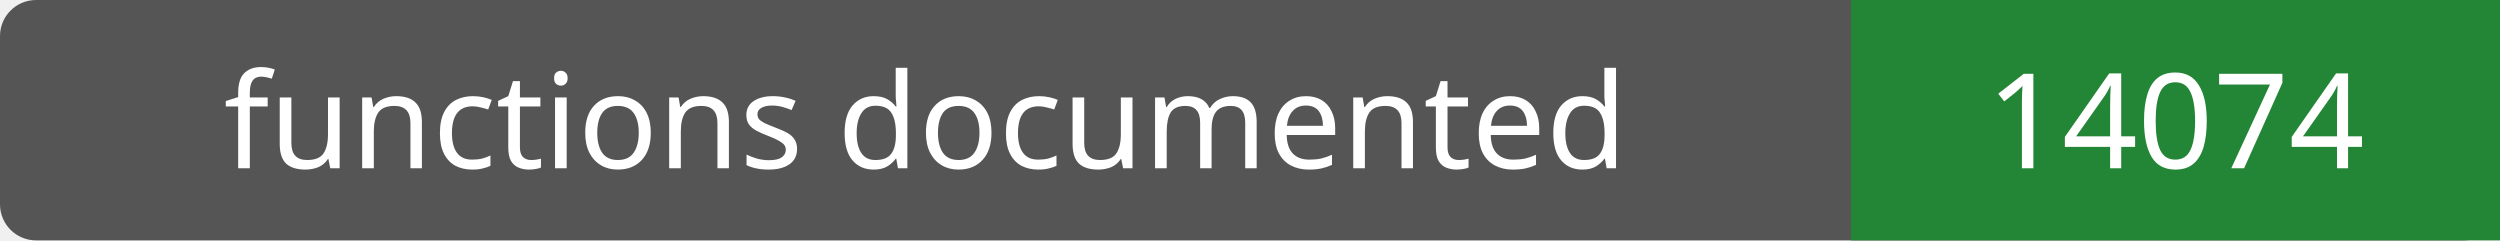
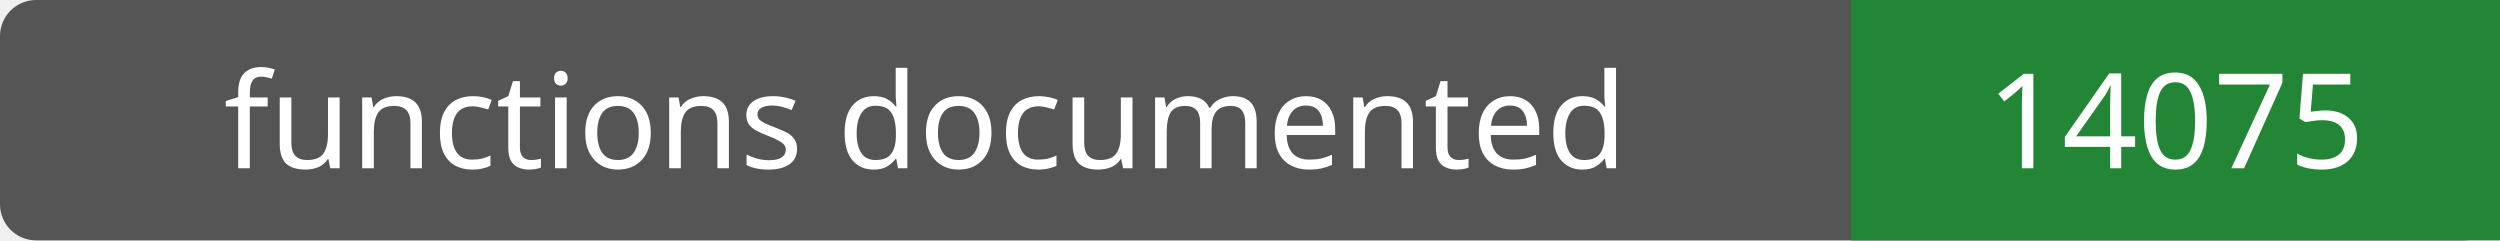
- <svg xmlns="http://www.w3.org/2000/svg" width="208" height="20" role="img" aria-label="functions documented: 14074">
+ <svg xmlns="http://www.w3.org/2000/svg" width="208" height="20" role="img" aria-label="functions documented: 14075">
  <rect width="208" height="20" rx="3" fill="#555" />
  <path fill="#238636" d="M154 0h54v20H154z" />
  <g fill="#fff" text-anchor="middle" font-family="Verdana,sans-serif" font-size="11">
    <text x="77.0" y="14">functions documented</text>
-     <text x="181.0" y="14">14074</text>
+     <text x="181.0" y="14">14075</text>
  </g>
</svg>
